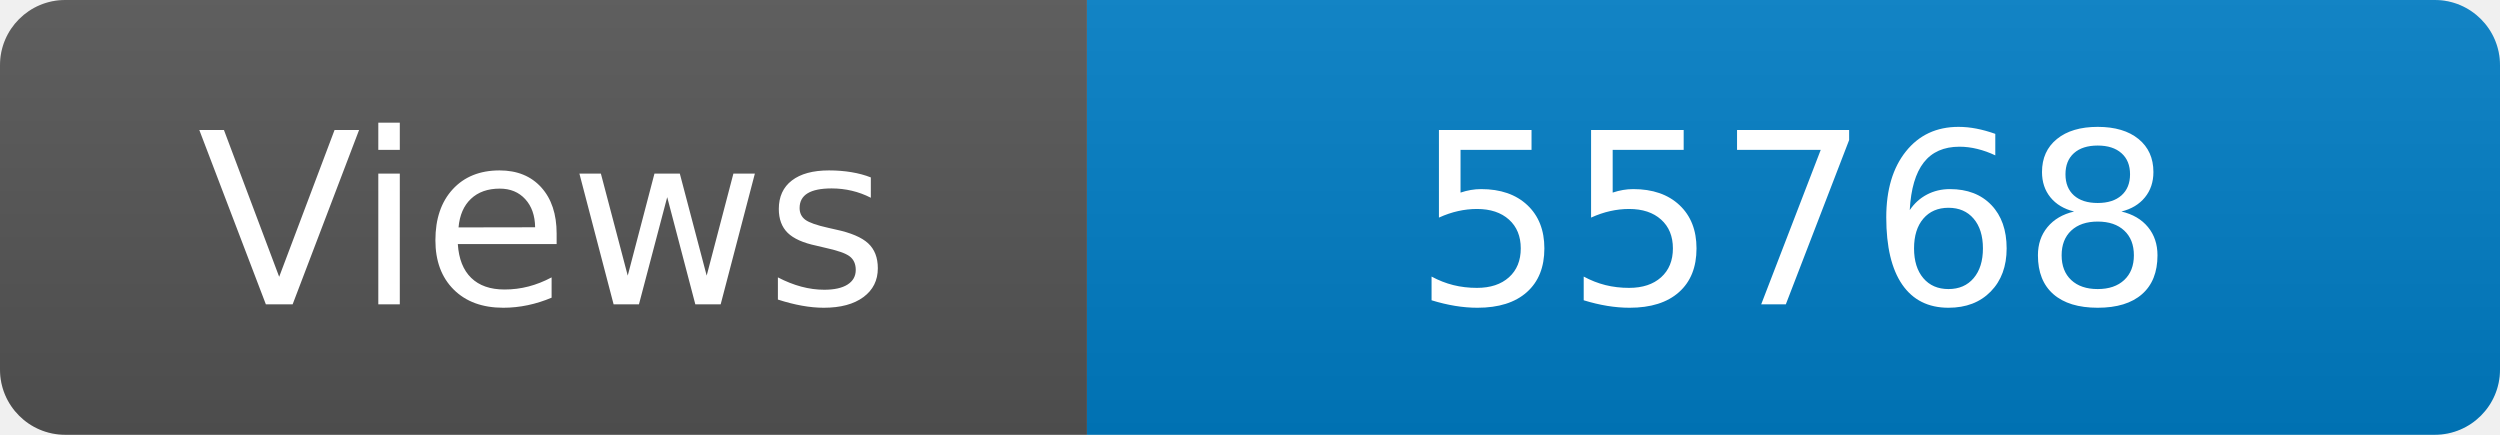
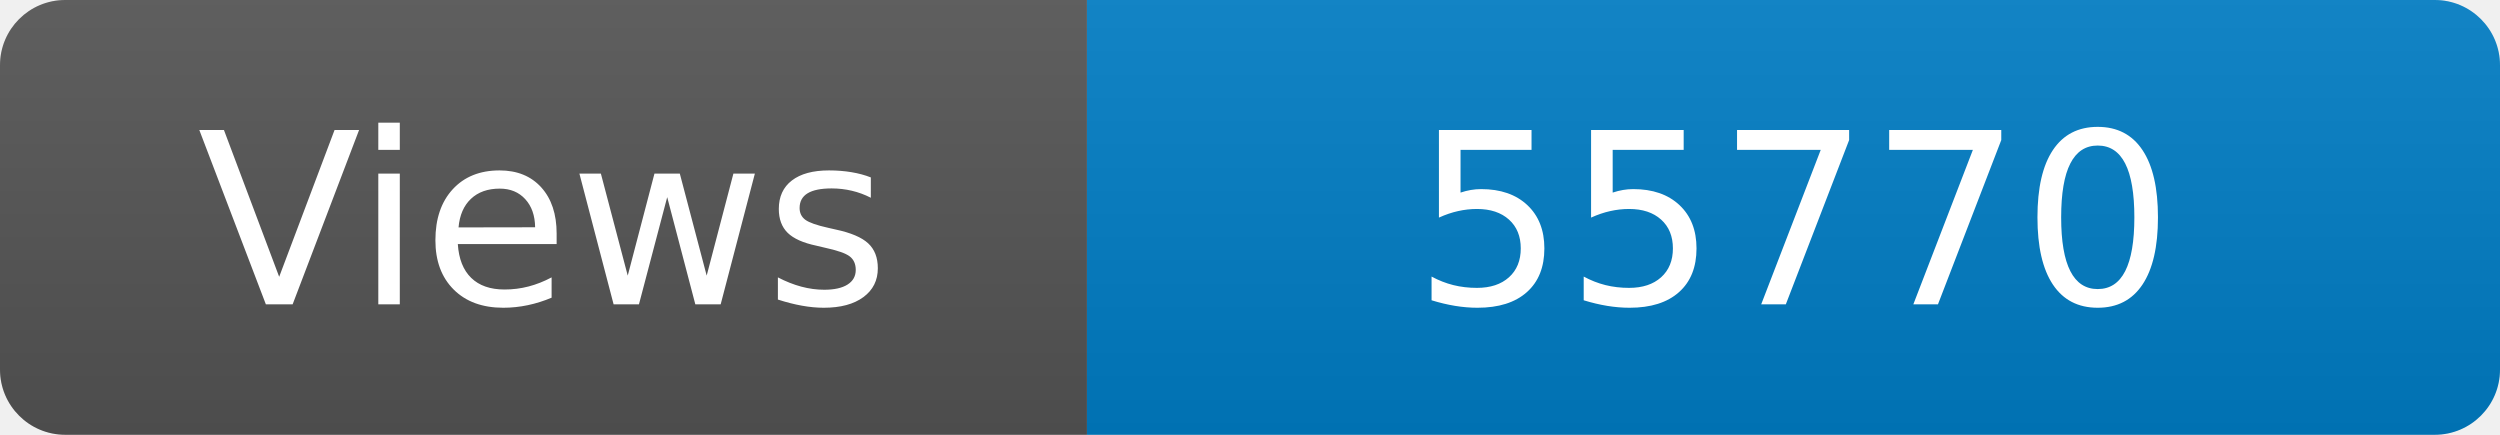
<svg xmlns="http://www.w3.org/2000/svg" width="115" height="20" role="img" aria-label="Maintained?: yes">
  <linearGradient id="s" x2="0" y2="100%">
    <stop offset="0" stop-color="#bbb" stop-opacity=".1" />
    <stop offset="1" stop-opacity=".1" />
  </linearGradient>
  <clipPath id="r">
    <rect width="115" height="20" rx="3" fill="#fff" />
  </clipPath>
  <g clip-path="url(#r)">
    <rect width="50" height="20" fill="#555" />
    <rect x="50" width="160" height="20" fill="#007ec6" />
    <rect width="115" height="20" fill="url(#s)" />
  </g>
  <g fill="#fff" text-anchor="middle" font-family="Verdana,Geneva,DejaVu Sans,sans-serif" font-size="110">
    <text x="250" y="140" transform="scale(.1)" fill="#fff">Views</text>
-     <text x="825" y="140" transform="scale(.1)" fill="#fff">55768</text>
+     <text x="825" y="140" transform="scale(.1)" fill="#fff">55770</text>
  </g>
</svg>
